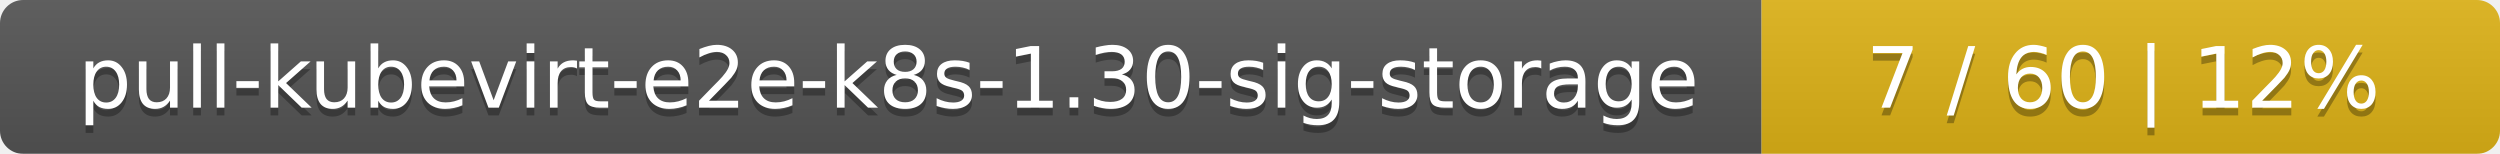
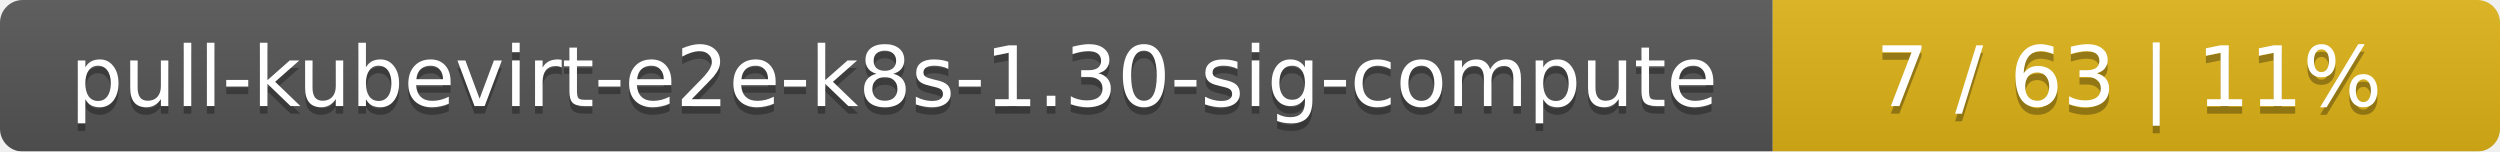
- <svg xmlns="http://www.w3.org/2000/svg" width="325" height="20">
+ <svg xmlns="http://www.w3.org/2000/svg" width="330" height="20">
  <linearGradient id="smooth" x2="0" y2="100%">
    <stop offset="0" stop-color="#bbb" stop-opacity=".1" />
    <stop offset="1" stop-opacity=".1" />
  </linearGradient>
  <mask id="round">
-     <rect width="325" height="20" rx="3" fill="#fff" />
+     <rect width="330" height="20" rx="3" fill="#fff" />
  </mask>
  <g mask="url(#round)">
-     <rect width="229" height="20" fill="#555" />
-     <rect x="229" width="96" height="20" fill="#dfb317" />
-     <rect width="325" height="20" fill="url(#smooth)" />
+     <rect width="234" height="20" fill="#555" />
+     <rect x="234" width="96" height="20" fill="#dfb317" />
+     <rect width="330" height="20" fill="url(#smooth)" />
  </g>
  <g fill="#fff" text-anchor="middle" font-family="DejaVu Sans,Verdana,Geneva,sans-serif" font-size="11">
-     <text x="115.5" y="15" fill="#010101" fill-opacity=".3">pull-kubevirt-e2e-k8s-1.30-sig-storage</text>
-     <text x="115.5" y="14">pull-kubevirt-e2e-k8s-1.30-sig-storage</text>
-     <text x="276" y="15" fill="#010101" fill-opacity=".3">7 / 60    |    12%</text>
-     <text x="276" y="14">7 / 60    |    12%</text>
+     <text x="118" y="15" fill="#010101" fill-opacity=".3">pull-kubevirt-e2e-k8s-1.30-sig-compute</text>
+     <text x="118" y="14">pull-kubevirt-e2e-k8s-1.30-sig-compute</text>
+     <text x="281" y="15" fill="#010101" fill-opacity=".3">7 / 63    |    11%</text>
+     <text x="281" y="14">7 / 63    |    11%</text>
  </g>
</svg>
